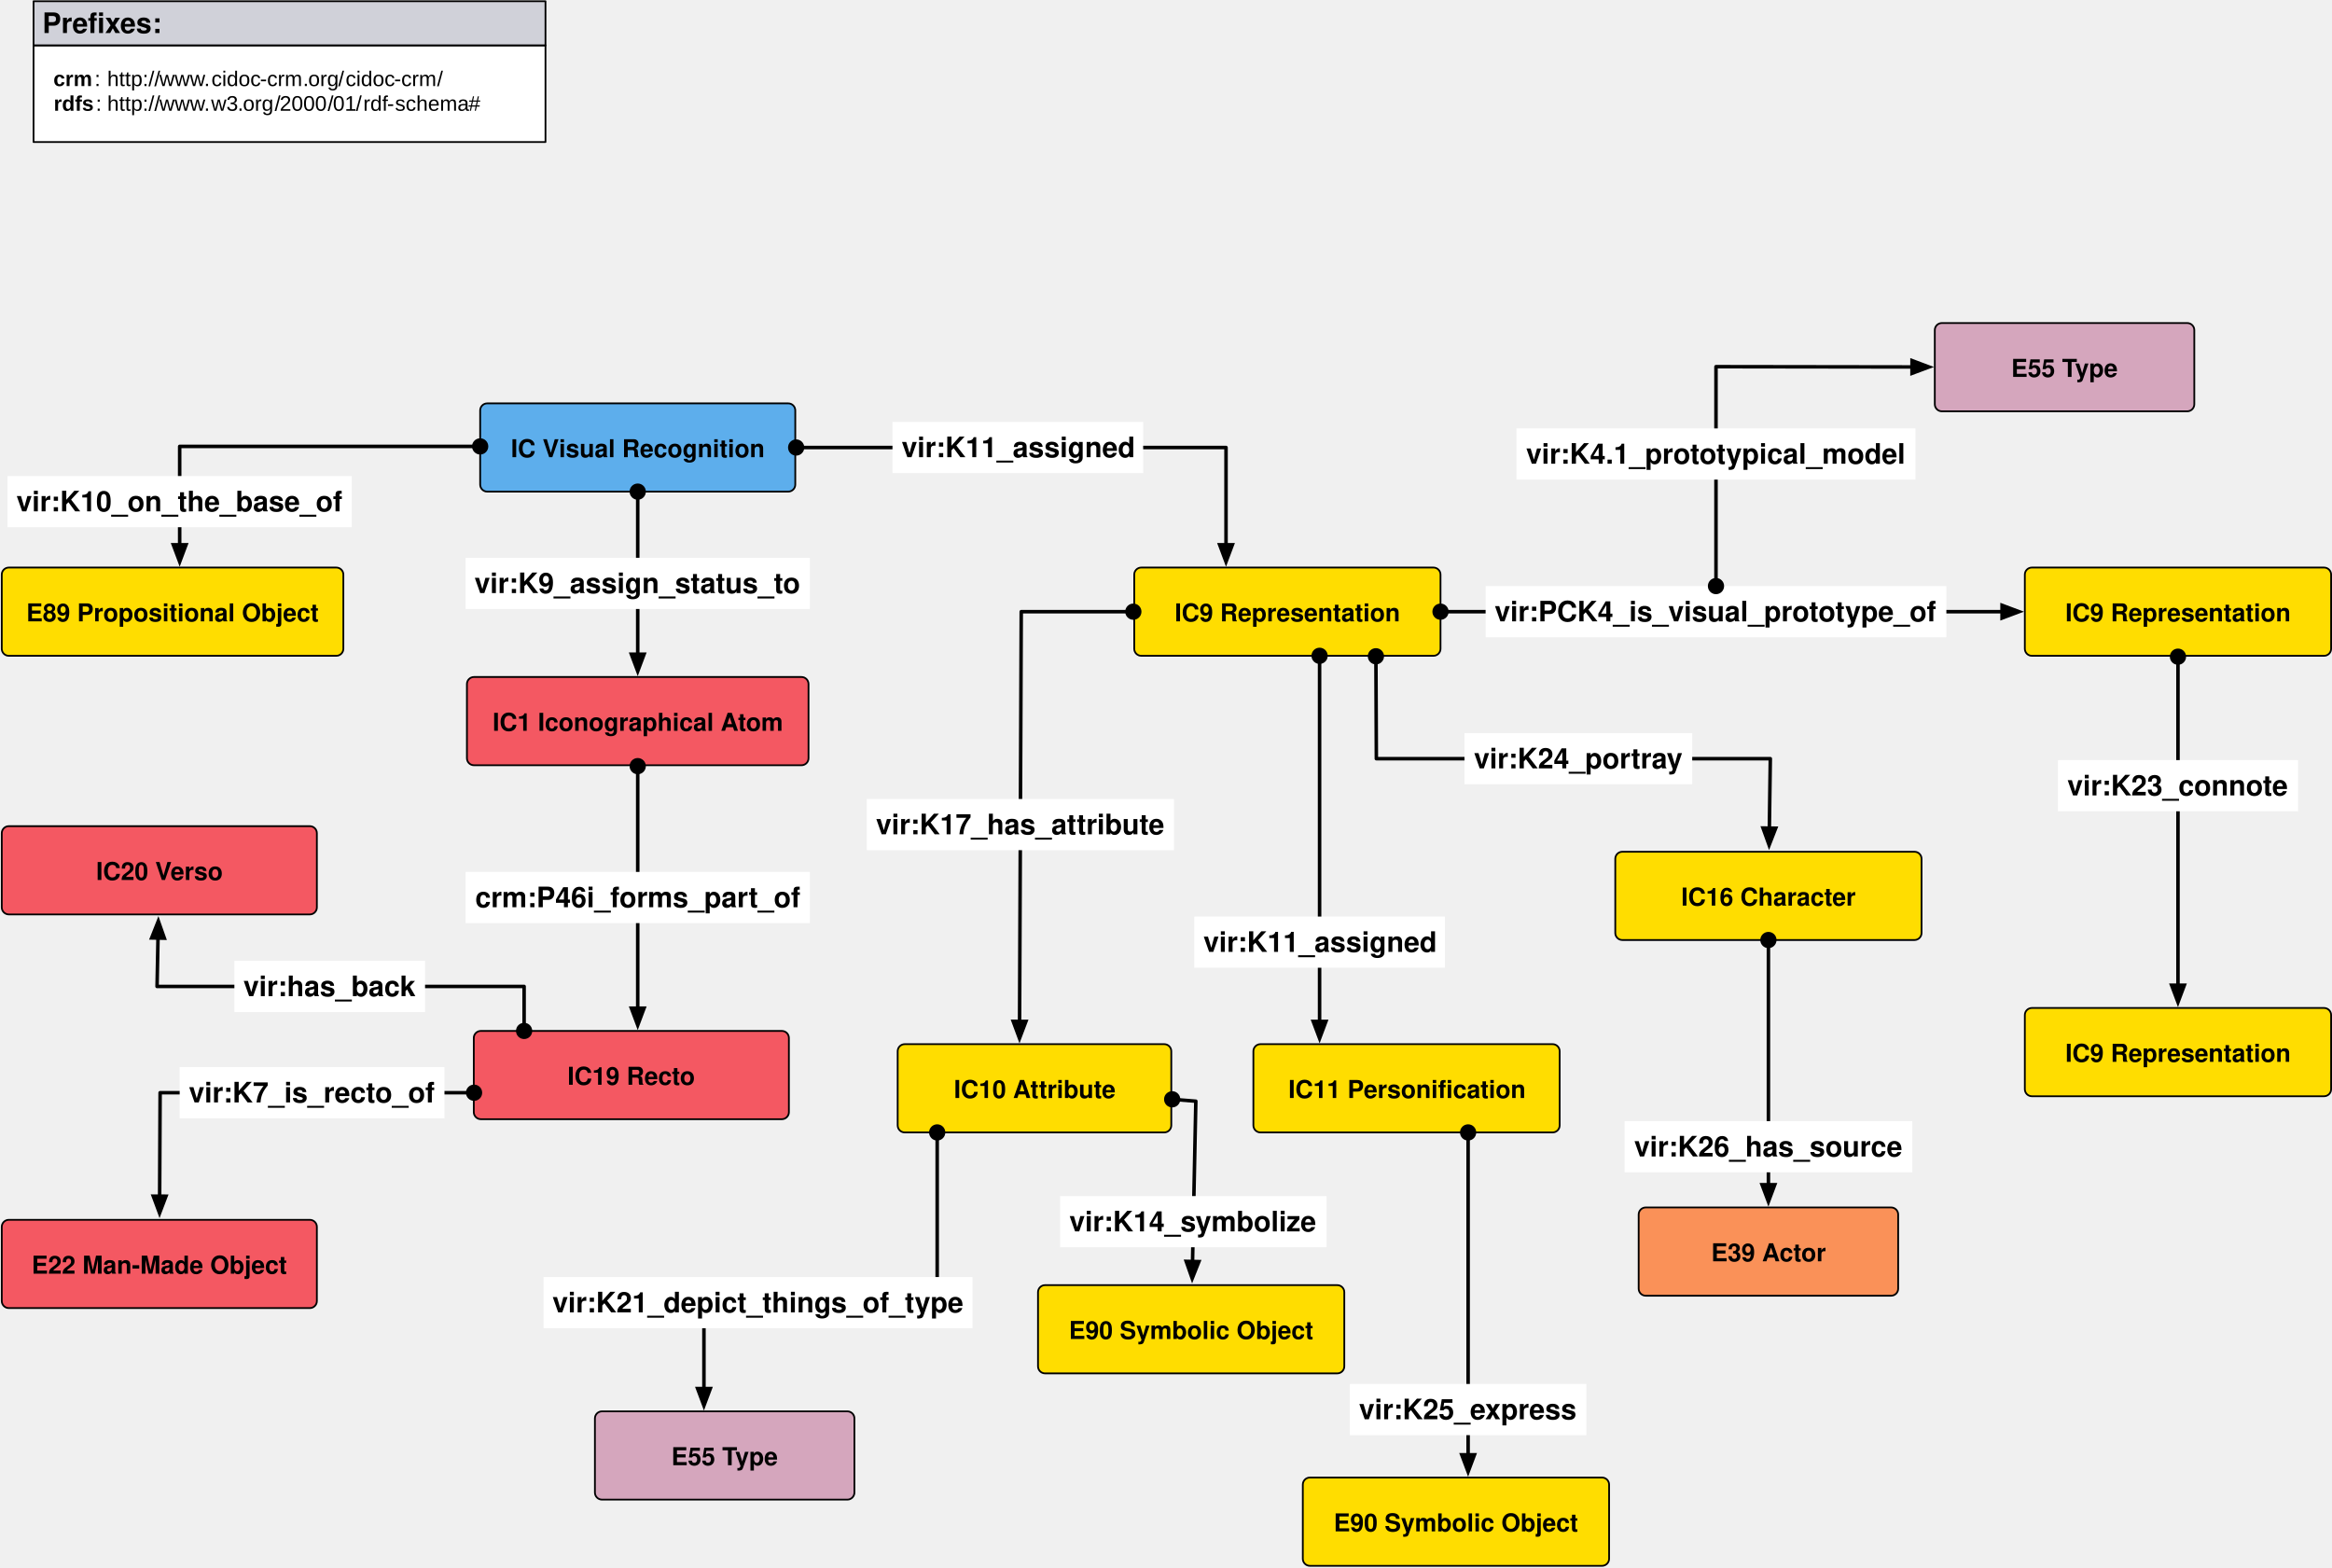
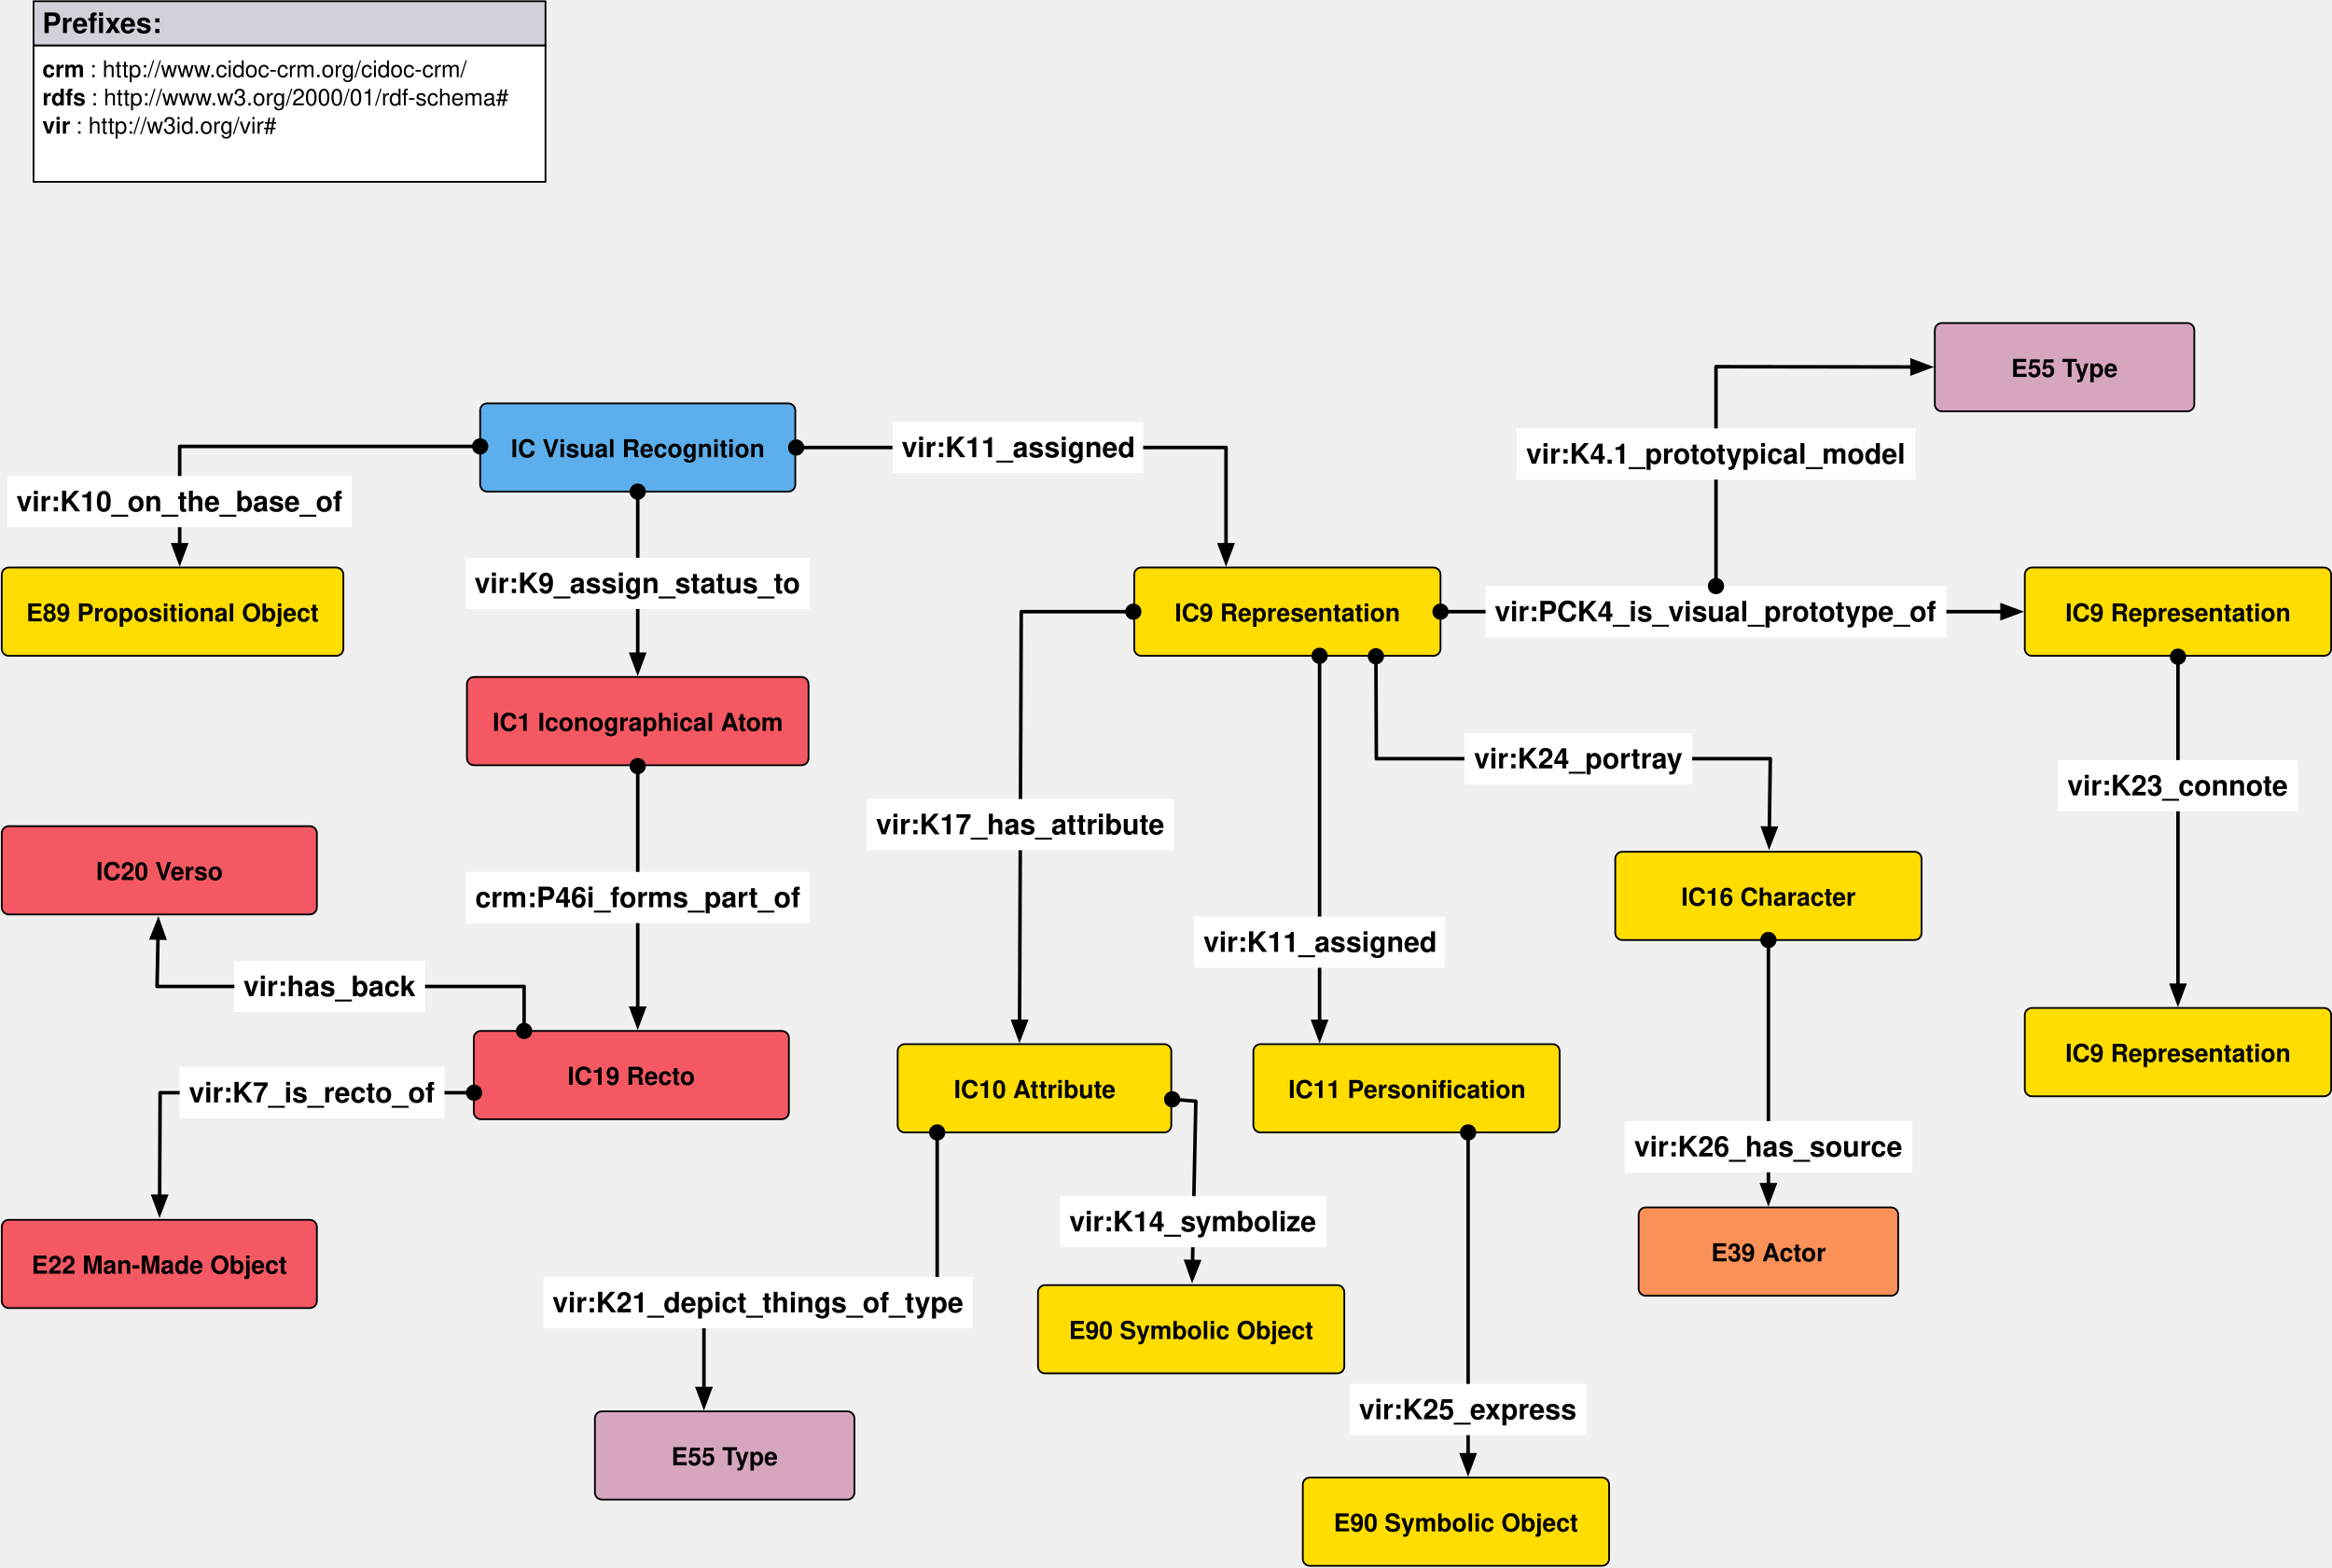
<svg xmlns="http://www.w3.org/2000/svg" version="1.1" viewBox="10 -117 1321 888" width="1321" height="888">
  <defs>
    <font-face font-family="Helvetica" font-size="14" units-per-em="1000" underline-position="-75.684" underline-thickness="49.316" slope="0" x-height="532.227" cap-height="719.727" ascent="770.019" descent="-229.98" font-weight="700">
      <font-face-src>
        <font-face-name name="Helvetica-Bold" />
      </font-face-src>
    </font-face>
    <marker orient="auto" overflow="visible" markerUnits="strokeWidth" id="FilledArrow_Marker" stroke-linejoin="miter" stroke-miterlimit="10" viewBox="-1 -3 7 6" markerWidth="7" markerHeight="6" color="black">
      <g>
        <path d="M 4.8 0 L 0 -1.8 L 0 1.8 Z" fill="currentColor" stroke="currentColor" stroke-width="1" />
      </g>
    </marker>
    <marker orient="auto" overflow="visible" markerUnits="strokeWidth" id="FilledCenterBall_Marker" stroke-linejoin="miter" stroke-miterlimit="10" viewBox="-5 -3 6 6" markerWidth="6" markerHeight="6" color="black">
      <g>
        <circle cx="-1.8" cy="0" r="1.8" fill="currentColor" stroke="currentColor" stroke-width="1" />
      </g>
    </marker>
    <font-face font-family="Helvetica" font-size="16" units-per-em="1000" underline-position="-75.684" underline-thickness="49.316" slope="0" x-height="532.227" cap-height="719.727" ascent="770.019" descent="-229.98" font-weight="700">
      <font-face-src>
        <font-face-name name="Helvetica-Bold" />
      </font-face-src>
    </font-face>
-     <font-face font-family="Arial" font-size="12" panose-1="2 11 7 4 2 2 2 2 2 4" units-per-em="1000" underline-position="-105.957" underline-thickness="104.98" slope="0" x-height="518.555" cap-height="715.82" ascent="905.273" descent="-211.914" font-weight="700">
+     <font-face font-family="Helvetica" font-size="13" units-per-em="1000" underline-position="-75.684" underline-thickness="49.316" slope="0" x-height="532.227" cap-height="719.727" ascent="770.019" descent="-229.98" font-weight="700">
      <font-face-src>
-         <font-face-name name="Arial-BoldMT" />
+         <font-face-name name="Helvetica-Bold" />
      </font-face-src>
    </font-face>
-     <font-face font-family="Arial" font-size="12" panose-1="2 11 6 4 2 2 2 2 2 4" units-per-em="1000" underline-position="-105.957" underline-thickness="73.242" slope="0" x-height="518.555" cap-height="716.309" ascent="905.273" descent="-211.914" font-weight="400">
+     <font-face font-family="Helvetica" font-size="13" units-per-em="1000" underline-position="-75.684" underline-thickness="49.316" slope="0" x-height="522.949" cap-height="717.285" ascent="770.019" descent="-229.98" font-weight="400">
      <font-face-src>
-         <font-face-name name="ArialMT" />
+         <font-face-name name="Helvetica" />
      </font-face-src>
    </font-face>
  </defs>
  <g id="Canvas_1" stroke-opacity="1" fill-opacity="1" stroke="none" stroke-dasharray="none" fill="none">
    <g id="Canvas_1: Layer 1">
      <g id="Group_21">
        <g id="Group_22">
          <g id="Group_23">
            <g id="Group_24">
              <g id="Graphic_28">
                <path d="M 278.5 266.5 L 464 266.5 C 466.209 266.5 468 268.291 468 270.5 L 468 312.5 C 468 314.709 466.209 316.5 464 316.5 L 278.5 316.5 C 276.291 316.5 274.5 314.709 274.5 312.5 L 274.5 270.5 C 274.5 268.291 276.291 266.5 278.5 266.5 Z" fill="#f45862" />
              </g>
              <g id="Group_25">
                <g id="Graphic_27" />
                <g id="Graphic_26">
                  <path d="M 278.5 266.5 L 464 266.5 C 466.209 266.5 468 268.291 468 270.5 L 468 312.5 C 468 314.709 466.209 316.5 464 316.5 L 278.5 316.5 C 276.291 316.5 274.5 314.709 274.5 312.5 L 274.5 270.5 C 274.5 268.291 276.291 266.5 278.5 266.5 Z" stroke="black" stroke-linecap="butt" stroke-linejoin="round" stroke-width="1" />
                  <text transform="translate(279.5 283)" fill="black">
                    <tspan font-family="Helvetica" font-size="14" font-weight="700" fill="black" x="9.551" y="14">IC1 Iconographical Atom</tspan>
                  </text>
                </g>
              </g>
            </g>
          </g>
        </g>
      </g>
      <g id="Group_46">
        <g id="Group_47">
          <g id="Group_48">
            <g id="Group_49">
              <g id="Graphic_53">
                <path d="M 286 111.5 L 456.5 111.5 C 458.709 111.5 460.5 113.291 460.5 115.5 L 460.5 157.5 C 460.5 159.709 458.709 161.5 456.5 161.5 L 286 161.5 C 283.791 161.5 282 159.709 282 157.5 L 282 115.5 C 282 113.291 283.791 111.5 286 111.5 Z" fill="#5daeec" />
              </g>
              <g id="Group_50">
                <g id="Graphic_52" />
                <g id="Graphic_51">
                  <path d="M 286 111.5 L 456.5 111.5 C 458.709 111.5 460.5 113.291 460.5 115.5 L 460.5 157.5 C 460.5 159.709 458.709 161.5 456.5 161.5 L 286 161.5 C 283.791 161.5 282 159.709 282 157.5 L 282 115.5 C 282 113.291 283.791 111.5 286 111.5 Z" stroke="black" stroke-linecap="butt" stroke-linejoin="round" stroke-width="1" />
                  <text transform="translate(287 128)" fill="black">
                    <tspan font-family="Helvetica" font-size="14" font-weight="700" fill="black" x="12.421" y="14">IC Visual Recognition</tspan>
                  </text>
                </g>
              </g>
            </g>
          </g>
        </g>
      </g>
      <g id="Group_54">
        <g id="Group_55">
          <g id="Group_56">
            <g id="Group_57">
              <g id="Graphic_61">
                <path d="M 522.5 474.5 L 669.5 474.5 C 671.709 474.5 673.5 476.291 673.5 478.5 L 673.5 520.5 C 673.5 522.709 671.709 524.5 669.5 524.5 L 522.5 524.5 C 520.291 524.5 518.5 522.709 518.5 520.5 L 518.5 478.5 C 518.5 476.291 520.291 474.5 522.5 474.5 Z" fill="#fd0" />
              </g>
              <g id="Group_58">
                <g id="Graphic_60" />
                <g id="Graphic_59">
                  <path d="M 522.5 474.5 L 669.5 474.5 C 671.709 474.5 673.5 476.291 673.5 478.5 L 673.5 520.5 C 673.5 522.709 671.709 524.5 669.5 524.5 L 522.5 524.5 C 520.291 524.5 518.5 522.709 518.5 520.5 L 518.5 478.5 C 518.5 476.291 520.291 474.5 522.5 474.5 Z" stroke="black" stroke-linecap="butt" stroke-linejoin="round" stroke-width="1" />
                  <text transform="translate(523.5 491)" fill="black">
                    <tspan font-family="Helvetica" font-size="14" font-weight="700" fill="black" x="26.863" y="14">IC10 Attribute</tspan>
                  </text>
                </g>
              </g>
            </g>
          </g>
        </g>
      </g>
      <g id="Group_62">
        <g id="Group_63">
          <g id="Group_64">
            <g id="Group_65">
              <g id="Graphic_69">
                <path d="M 656.5 204.5 L 822 204.5 C 824.209 204.5 826 206.291 826 208.5 L 826 250.5 C 826 252.709 824.209 254.5 822 254.5 L 656.5 254.5 C 654.291 254.5 652.5 252.709 652.5 250.5 L 652.5 208.5 C 652.5 206.291 654.291 204.5 656.5 204.5 Z" fill="#fd0" />
              </g>
              <g id="Group_66">
                <g id="Graphic_68" />
                <g id="Graphic_67">
                  <path d="M 656.5 204.5 L 822 204.5 C 824.209 204.5 826 206.291 826 208.5 L 826 250.5 C 826 252.709 824.209 254.5 822 254.5 L 656.5 254.5 C 654.291 254.5 652.5 252.709 652.5 250.5 L 652.5 208.5 C 652.5 206.291 654.291 204.5 656.5 204.5 Z" stroke="black" stroke-linecap="butt" stroke-linejoin="round" stroke-width="1" />
                  <text transform="translate(657.5 221)" fill="black">
                    <tspan font-family="Helvetica" font-size="14" font-weight="700" fill="black" x="17.957" y="14">IC9 Representation</tspan>
                  </text>
                </g>
              </g>
            </g>
          </g>
        </g>
      </g>
      <g id="Group_70">
        <g id="Group_71">
          <g id="Group_72">
            <g id="Group_73">
              <g id="Graphic_77">
                <path d="M 724 474.5 L 889.5 474.5 C 891.709 474.5 893.5 476.291 893.5 478.5 L 893.5 520.5 C 893.5 522.709 891.709 524.5 889.5 524.5 L 724 524.5 C 721.791 524.5 720 522.709 720 520.5 L 720 478.5 C 720 476.291 721.791 474.5 724 474.5 Z" fill="#fd0" />
              </g>
              <g id="Group_74">
                <g id="Graphic_76" />
                <g id="Graphic_75">
                  <path d="M 724 474.5 L 889.5 474.5 C 891.709 474.5 893.5 476.291 893.5 478.5 L 893.5 520.5 C 893.5 522.709 891.709 524.5 889.5 524.5 L 724 524.5 C 721.791 524.5 720 522.709 720 520.5 L 720 478.5 C 720 476.291 721.791 474.5 724 474.5 Z" stroke="black" stroke-linecap="butt" stroke-linejoin="round" stroke-width="1" />
                  <text transform="translate(725 491)" fill="black">
                    <tspan font-family="Helvetica" font-size="14" font-weight="700" fill="black" x="14.836" y="14">IC11 Personification</tspan>
                  </text>
                </g>
              </g>
            </g>
          </g>
        </g>
      </g>
      <g id="Group_78">
        <g id="Group_79">
          <g id="Group_80">
            <g id="Group_81">
              <g id="Graphic_85">
                <path d="M 1161 204.5 L 1326.5 204.5 C 1328.709 204.5 1330.5 206.291 1330.5 208.5 L 1330.5 250.5 C 1330.5 252.709 1328.709 254.5 1326.5 254.5 L 1161 254.5 C 1158.791 254.5 1157 252.709 1157 250.5 L 1157 208.5 C 1157 206.291 1158.791 204.5 1161 204.5 Z" fill="#fd0" />
              </g>
              <g id="Group_82">
                <g id="Graphic_84" />
                <g id="Graphic_83">
                  <path d="M 1161 204.5 L 1326.5 204.5 C 1328.709 204.5 1330.5 206.291 1330.5 208.5 L 1330.5 250.5 C 1330.5 252.709 1328.709 254.5 1326.5 254.5 L 1161 254.5 C 1158.791 254.5 1157 252.709 1157 250.5 L 1157 208.5 C 1157 206.291 1158.791 204.5 1161 204.5 Z" stroke="black" stroke-linecap="butt" stroke-linejoin="round" stroke-width="1" />
                  <text transform="translate(1162 221)" fill="black">
                    <tspan font-family="Helvetica" font-size="14" font-weight="700" fill="black" x="17.957" y="14">IC9 Representation</tspan>
                  </text>
                </g>
              </g>
            </g>
          </g>
        </g>
      </g>
      <g id="Group_86">
        <g id="Group_87">
          <g id="Group_88">
            <g id="Group_89">
              <g id="Graphic_93">
                <path d="M 929 365.5 L 1094.5 365.5 C 1096.709 365.5 1098.5 367.291 1098.5 369.5 L 1098.5 411.5 C 1098.5 413.709 1096.709 415.5 1094.5 415.5 L 929 415.5 C 926.791 415.5 925 413.709 925 411.5 L 925 369.5 C 925 367.291 926.791 365.5 929 365.5 Z" fill="#fd0" />
              </g>
              <g id="Group_90">
                <g id="Graphic_92" />
                <g id="Graphic_91">
                  <path d="M 929 365.5 L 1094.5 365.5 C 1096.709 365.5 1098.5 367.291 1098.5 369.5 L 1098.5 411.5 C 1098.5 413.709 1096.709 415.5 1094.5 415.5 L 929 415.5 C 926.791 415.5 925 413.709 925 411.5 L 925 369.5 C 925 367.291 926.791 365.5 929 365.5 Z" stroke="black" stroke-linecap="butt" stroke-linejoin="round" stroke-width="1" />
                  <text transform="translate(930 382)" fill="black">
                    <tspan font-family="Helvetica" font-size="14" font-weight="700" fill="black" x="32.336" y="14">IC16 Character</tspan>
                  </text>
                </g>
              </g>
            </g>
          </g>
        </g>
      </g>
      <g id="Group_94">
        <g id="Group_95">
          <g id="Group_96">
            <g id="Group_97">
              <g id="Graphic_101">
                <path d="M 282.385 467 L 452.885 467 C 455.094 467 456.885 468.791 456.885 471 L 456.885 513 C 456.885 515.209 455.094 517 452.885 517 L 282.385 517 C 280.176 517 278.385 515.209 278.385 513 L 278.385 471 C 278.385 468.791 280.176 467 282.385 467 Z" fill="#f45862" />
              </g>
              <g id="Group_98">
                <g id="Graphic_100" />
                <g id="Graphic_99">
                  <path d="M 282.385 467 L 452.885 467 C 455.094 467 456.885 468.791 456.885 471 L 456.885 513 C 456.885 515.209 455.094 517 452.885 517 L 282.385 517 C 280.176 517 278.385 515.209 278.385 513 L 278.385 471 C 278.385 468.791 280.176 467 282.385 467 Z" stroke="black" stroke-linecap="butt" stroke-linejoin="round" stroke-width="1" />
                  <text transform="translate(283.385 483.5)" fill="black">
                    <tspan font-family="Helvetica" font-size="14" font-weight="700" fill="black" x="48.071" y="14">IC19 Recto</tspan>
                  </text>
                </g>
              </g>
            </g>
          </g>
        </g>
      </g>
      <g id="Group_102">
        <g id="Group_103">
          <g id="Group_104">
            <g id="Group_105">
              <g id="Graphic_109">
                <path d="M 15 351 L 185.5 351 C 187.709 351 189.5 352.791 189.5 355 L 189.5 397 C 189.5 399.209 187.709 401 185.5 401 L 15 401 C 12.791 401 11 399.209 11 397 L 11 355 C 11 352.791 12.791 351 15 351 Z" fill="#f45862" />
              </g>
              <g id="Group_106">
                <g id="Graphic_108" />
                <g id="Graphic_107">
                  <path d="M 15 351 L 185.5 351 C 187.709 351 189.5 352.791 189.5 355 L 189.5 397 C 189.5 399.209 187.709 401 185.5 401 L 15 401 C 12.791 401 11 399.209 11 397 L 11 355 C 11 352.791 12.791 351 15 351 Z" stroke="black" stroke-linecap="butt" stroke-linejoin="round" stroke-width="1" />
                  <text transform="translate(16 367.5)" fill="black">
                    <tspan font-family="Helvetica" font-size="14" font-weight="700" fill="black" x="48.447" y="14">IC20 Verso</tspan>
                  </text>
                </g>
              </g>
            </g>
          </g>
        </g>
      </g>
      <g id="Line_110">
        <line x1="371.25" y1="165.1" x2="371.25" y2="253.6" marker-end="url(#FilledArrow_Marker)" marker-start="url(#FilledCenterBall_Marker)" stroke="black" stroke-linecap="round" stroke-linejoin="round" stroke-width="2" />
      </g>
      <g id="Line_111">
        <path d="M 464.6 136.5 L 704.5 136.5 L 704.5 191.6" marker-end="url(#FilledArrow_Marker)" marker-start="url(#FilledCenterBall_Marker)" stroke="black" stroke-linecap="round" stroke-linejoin="round" stroke-width="2" />
      </g>
      <g id="Line_112">
        <path d="M 789.422 258.37 L 789.656 312.77 L 1012.822 312.77 L 1012.28 352.101" marker-end="url(#FilledArrow_Marker)" marker-start="url(#FilledCenterBall_Marker)" stroke="black" stroke-linecap="round" stroke-linejoin="round" stroke-width="2" />
      </g>
      <g id="Line_113">
        <line x1="757.5" y1="258.1" x2="757.5" y2="461.6" marker-end="url(#FilledArrow_Marker)" marker-start="url(#FilledCenterBall_Marker)" stroke="black" stroke-linecap="round" stroke-linejoin="round" stroke-width="2" />
      </g>
      <g id="Line_114">
        <line x1="829.6" y1="229.5" x2="1144.1" y2="229.5" marker-end="url(#FilledArrow_Marker)" marker-start="url(#FilledCenterBall_Marker)" stroke="black" stroke-linecap="round" stroke-linejoin="round" stroke-width="2" />
      </g>
      <g id="Line_115">
        <path d="M 648.4 229.5 L 588.5 229.5 L 587.553 461.6" marker-end="url(#FilledArrow_Marker)" marker-start="url(#FilledCenterBall_Marker)" stroke="black" stroke-linecap="round" stroke-linejoin="round" stroke-width="2" />
      </g>
      <g id="Group_124">
        <g id="Group_125">
          <g id="Group_126">
            <g id="Group_127">
              <g id="Graphic_131">
                <path d="M 1110 66 L 1249 66 C 1251.209 66 1253 67.791 1253 70 L 1253 112 C 1253 114.209 1251.209 116 1249 116 L 1110 116 C 1107.791 116 1106 114.209 1106 112 L 1106 70 C 1106 67.791 1107.791 66 1110 66 Z" fill="#d5a6bd" />
              </g>
              <g id="Group_128">
                <g id="Graphic_130" />
                <g id="Graphic_129">
                  <path d="M 1110 66 L 1249 66 C 1251.209 66 1253 67.791 1253 70 L 1253 112 C 1253 114.209 1251.209 116 1249 116 L 1110 116 C 1107.791 116 1106 114.209 1106 112 L 1106 70 C 1106 67.791 1107.791 66 1110 66 Z" stroke="black" stroke-linecap="butt" stroke-linejoin="round" stroke-width="1" />
                  <text transform="translate(1111 82.5)" fill="black">
                    <tspan font-family="Helvetica" font-size="14" font-weight="700" fill="black" x="38.278" y="14">E55 Type</tspan>
                  </text>
                </g>
              </g>
            </g>
          </g>
        </g>
      </g>
      <g id="Graphic_132">
        <rect x="273.75" y="198.974" width="195" height="29" fill="white" />
        <text transform="translate(278.75 203.9742)" fill="black">
          <tspan font-family="Helvetica" font-size="16" font-weight="700" fill="black" x=".02" y="15">vir:K9_assign_status_to</tspan>
        </text>
      </g>
      <g id="Graphic_135">
        <rect x="515.558" y="122" width="142" height="29" fill="white" />
        <text transform="translate(520.5575 127)" fill="black">
          <tspan font-family="Helvetica" font-size="16" font-weight="700" fill="black" x=".184" y="15">vir:K11_assigned</tspan>
        </text>
      </g>
      <g id="Graphic_136">
        <rect x="501.008" y="335.608" width="174" height="29" fill="white" />
        <text transform="translate(506.0077 340.6085)" fill="black">
          <tspan font-family="Helvetica" font-size="16" font-weight="700" fill="black" x=".191" y="15">vir:K17_has_attribute</tspan>
        </text>
      </g>
      <g id="Graphic_137">
        <rect x="839.581" y="298.27" width="129" height="29" fill="white" />
        <text transform="translate(844.5813 303.2695)" fill="black">
          <tspan font-family="Helvetica" font-size="16" font-weight="700" fill="black" x=".363" y="15">vir:K24_portray</tspan>
        </text>
      </g>
      <g id="Graphic_138">
        <rect x="686.5" y="402.209" width="142" height="29" fill="white" />
        <text transform="translate(691.5 407.2095)" fill="black">
          <tspan font-family="Helvetica" font-size="16" font-weight="700" fill="black" x=".184" y="15">vir:K11_assigned</tspan>
        </text>
      </g>
      <g id="Graphic_139">
        <rect x="851.55" y="215" width="261" height="29" fill="white" />
        <text transform="translate(856.5497 220)" fill="black">
          <tspan font-family="Helvetica" font-size="16" font-weight="700" fill="black" x=".125" y="15">vir:PCK4_is_visual_prototype_of</tspan>
        </text>
      </g>
      <g id="Line_140">
        <path d="M 982.05 211.4 L 982.05 90.715 L 1093.1 90.875" marker-end="url(#FilledArrow_Marker)" marker-start="url(#FilledCenterBall_Marker)" stroke="black" stroke-linecap="round" stroke-linejoin="round" stroke-width="2" />
      </g>
      <g id="Graphic_141">
        <rect x="869.05" y="125.688" width="226" height="29" fill="white" />
        <text transform="translate(874.0497 130.6879)" fill="black">
          <tspan font-family="Helvetica" font-size="16" font-weight="700" fill="black" x=".414" y="15">vir:K4.1_prototypical_model</tspan>
        </text>
      </g>
      <g id="Group_142">
        <g id="Group_143">
          <g id="Group_144">
            <g id="Group_145">
              <g id="Graphic_149">
                <path d="M 752 720 L 917.5 720 C 919.709 720 921.5 721.791 921.5 724 L 921.5 766 C 921.5 768.209 919.709 770 917.5 770 L 752 770 C 749.791 770 748 768.209 748 766 L 748 724 C 748 721.791 749.791 720 752 720 Z" fill="#fd0" />
              </g>
              <g id="Group_146">
                <g id="Graphic_148" />
                <g id="Graphic_147">
                  <path d="M 752 720 L 917.5 720 C 919.709 720 921.5 721.791 921.5 724 L 921.5 766 C 921.5 768.209 919.709 770 917.5 770 L 752 770 C 749.791 770 748 768.209 748 766 L 748 724 C 748 721.791 749.791 720 752 720 Z" stroke="black" stroke-linecap="butt" stroke-linejoin="round" stroke-width="1" />
                  <text transform="translate(753 736.5)" fill="black">
                    <tspan font-family="Helvetica" font-size="14" font-weight="700" fill="black" x="12.502" y="14">E90 Symbolic Object</tspan>
                  </text>
                </g>
              </g>
            </g>
          </g>
        </g>
      </g>
      <g id="Line_150">
        <line x1="841.636" y1="528.1" x2="841.636" y2="707.1" marker-end="url(#FilledArrow_Marker)" marker-start="url(#FilledCenterBall_Marker)" stroke="black" stroke-linecap="round" stroke-linejoin="round" stroke-width="2" />
      </g>
      <g id="Graphic_151">
        <rect x="774.636" y="666.979" width="134" height="29" fill="white" />
        <text transform="translate(779.6356 671.9793)" fill="black">
          <tspan font-family="Helvetica" font-size="16" font-weight="700" fill="black" x=".18" y="15">vir:K25_express</tspan>
        </text>
      </g>
      <g id="Group_152">
        <g id="Group_153">
          <g id="Group_154">
            <g id="Group_155">
              <g id="Graphic_159">
                <path d="M 1161 454 L 1326.5 454 C 1328.709 454 1330.5 455.791 1330.5 458 L 1330.5 500 C 1330.5 502.209 1328.709 504 1326.5 504 L 1161 504 C 1158.791 504 1157 502.209 1157 500 L 1157 458 C 1157 455.791 1158.791 454 1161 454 Z" fill="#fd0" />
              </g>
              <g id="Group_156">
                <g id="Graphic_158" />
                <g id="Graphic_157">
                  <path d="M 1161 454 L 1326.5 454 C 1328.709 454 1330.5 455.791 1330.5 458 L 1330.5 500 C 1330.5 502.209 1328.709 504 1326.5 504 L 1161 504 C 1158.791 504 1157 502.209 1157 500 L 1157 458 C 1157 455.791 1158.791 454 1161 454 Z" stroke="black" stroke-linecap="butt" stroke-linejoin="round" stroke-width="1" />
                  <text transform="translate(1162 470.5)" fill="black">
                    <tspan font-family="Helvetica" font-size="14" font-weight="700" fill="black" x="17.957" y="14">IC9 Representation</tspan>
                  </text>
                </g>
              </g>
            </g>
          </g>
        </g>
      </g>
      <g id="Line_160">
        <line x1="1243.75" y1="258.6" x2="1243.75" y2="441.1" marker-end="url(#FilledArrow_Marker)" marker-start="url(#FilledCenterBall_Marker)" stroke="black" stroke-linecap="round" stroke-linejoin="round" stroke-width="2" />
      </g>
      <g id="Graphic_161">
        <rect x="1175.75" y="313.583" width="136" height="29" fill="white" />
        <text transform="translate(1180.75 318.5827)" fill="black">
          <tspan font-family="Helvetica" font-size="16" font-weight="700" fill="black" x=".316" y="15">vir:K23_connote</tspan>
        </text>
      </g>
      <g id="Group_162">
        <g id="Group_163">
          <g id="Group_164">
            <g id="Group_165">
              <g id="Graphic_169">
                <path d="M 351 682.5 L 490 682.5 C 492.209 682.5 494 684.291 494 686.5 L 494 728.5 C 494 730.709 492.209 732.5 490 732.5 L 351 732.5 C 348.791 732.5 347 730.709 347 728.5 L 347 686.5 C 347 684.291 348.791 682.5 351 682.5 Z" fill="#d5a6bd" />
              </g>
              <g id="Group_166">
                <g id="Graphic_168" />
                <g id="Graphic_167">
                  <path d="M 351 682.5 L 490 682.5 C 492.209 682.5 494 684.291 494 686.5 L 494 728.5 C 494 730.709 492.209 732.5 490 732.5 L 351 732.5 C 348.791 732.5 347 730.709 347 728.5 L 347 686.5 C 347 684.291 348.791 682.5 351 682.5 Z" stroke="black" stroke-linecap="butt" stroke-linejoin="round" stroke-width="1" />
                  <text transform="translate(352 699)" fill="black">
                    <tspan font-family="Helvetica" font-size="14" font-weight="700" fill="black" x="38.278" y="14">E55 Type</tspan>
                  </text>
                </g>
              </g>
            </g>
          </g>
        </g>
      </g>
      <g id="Line_170">
        <path d="M 540.886 528.1 L 540.886 621.907 L 408.757 620.616 L 408.757 669.6" marker-end="url(#FilledArrow_Marker)" marker-start="url(#FilledCenterBall_Marker)" stroke="black" stroke-linecap="round" stroke-linejoin="round" stroke-width="2" />
      </g>
      <g id="Graphic_171">
        <rect x="317.903" y="606.415" width="243" height="29" fill="white" />
        <text transform="translate(322.9026 611.4152)" fill="black">
          <tspan font-family="Helvetica" font-size="16" font-weight="700" fill="black" x=".023" y="15">vir:K21_depict_things_of_type</tspan>
        </text>
      </g>
      <g id="Group_172">
        <g id="Group_173">
          <g id="Group_174">
            <g id="Group_175">
              <g id="Graphic_179">
                <path d="M 602 611 L 767.5 611 C 769.709 611 771.5 612.791 771.5 615 L 771.5 657 C 771.5 659.209 769.709 661 767.5 661 L 602 661 C 599.791 661 598 659.209 598 657 L 598 615 C 598 612.791 599.791 611 602 611 Z" fill="#fd0" />
              </g>
              <g id="Group_176">
                <g id="Graphic_178" />
                <g id="Graphic_177">
                  <path d="M 602 611 L 767.5 611 C 769.709 611 771.5 612.791 771.5 615 L 771.5 657 C 771.5 659.209 769.709 661 767.5 661 L 602 661 C 599.791 661 598 659.209 598 657 L 598 615 C 598 612.791 599.791 611 602 611 Z" stroke="black" stroke-linecap="butt" stroke-linejoin="round" stroke-width="1" />
                  <text transform="translate(603 627.5)" fill="black">
                    <tspan font-family="Helvetica" font-size="14" font-weight="700" fill="black" x="12.502" y="14">E90 Symbolic Object</tspan>
                  </text>
                </g>
              </g>
            </g>
          </g>
        </g>
      </g>
      <g id="Line_180">
        <path d="M 677.587 506.021 L 687.398 506.805 L 685.537 597.603" marker-end="url(#FilledArrow_Marker)" marker-start="url(#FilledCenterBall_Marker)" stroke="black" stroke-linecap="round" stroke-linejoin="round" stroke-width="2" />
      </g>
      <g id="Graphic_181">
        <rect x="610.499" y="560.548" width="151" height="29" fill="white" />
        <text transform="translate(615.4994 565.5478)" fill="black">
          <tspan font-family="Helvetica" font-size="16" font-weight="700" fill="black" x=".246" y="15">vir:K14_symbolize</tspan>
        </text>
      </g>
      <g id="Group_182">
        <g id="Group_183">
          <g id="Group_184">
            <g id="Group_185">
              <g id="Graphic_189">
                <path d="M 15 204.5 L 200.5 204.5 C 202.709 204.5 204.5 206.291 204.5 208.5 L 204.5 250.5 C 204.5 252.709 202.709 254.5 200.5 254.5 L 15 254.5 C 12.791 254.5 11 252.709 11 250.5 L 11 208.5 C 11 206.291 12.791 204.5 15 204.5 Z" fill="#fd0" />
              </g>
              <g id="Group_186">
                <g id="Graphic_188" />
                <g id="Graphic_187">
                  <path d="M 15 204.5 L 200.5 204.5 C 202.709 204.5 204.5 206.291 204.5 208.5 L 204.5 250.5 C 204.5 252.709 202.709 254.5 200.5 254.5 L 15 254.5 C 12.791 254.5 11 252.709 11 250.5 L 11 208.5 C 11 206.291 12.791 204.5 15 204.5 Z" stroke="black" stroke-linecap="butt" stroke-linejoin="round" stroke-width="1" />
                  <text transform="translate(16 221)" fill="black">
                    <tspan font-family="Helvetica" font-size="14" font-weight="700" fill="black" x="8.898" y="14">E89 Propositional Object</tspan>
                  </text>
                </g>
              </g>
            </g>
          </g>
        </g>
      </g>
      <g id="Line_190">
        <path d="M 278.4 135.876 L 111.781 135.876 L 111.781 191.6" marker-end="url(#FilledArrow_Marker)" marker-start="url(#FilledCenterBall_Marker)" stroke="black" stroke-linecap="round" stroke-linejoin="round" stroke-width="2" />
      </g>
      <g id="Graphic_191">
        <rect x="14.281" y="152.652" width="195" height="29" fill="white" />
        <text transform="translate(19.28126 157.6524)" fill="black">
          <tspan font-family="Helvetica" font-size="16" font-weight="700" fill="black" x=".02" y="15">vir:K10_on_the_base_of</tspan>
        </text>
      </g>
      <g id="Group_192">
        <g id="Group_193">
          <g id="Group_194">
            <g id="Group_195">
              <g id="Graphic_199">
                <path d="M 942.25 567 L 1081.25 567 C 1083.459 567 1085.25 568.791 1085.25 571 L 1085.25 613 C 1085.25 615.209 1083.459 617 1081.25 617 L 942.25 617 C 940.041 617 938.25 615.209 938.25 613 L 938.25 571 C 938.25 568.791 940.041 567 942.25 567 Z" fill="#fa9158" />
              </g>
              <g id="Group_196">
                <g id="Graphic_198" />
                <g id="Graphic_197">
                  <path d="M 942.25 567 L 1081.25 567 C 1083.459 567 1085.25 568.791 1085.25 571 L 1085.25 613 C 1085.25 615.209 1083.459 617 1081.25 617 L 942.25 617 C 940.041 617 938.25 615.209 938.25 613 L 938.25 571 C 938.25 568.791 940.041 567 942.25 567 Z" stroke="black" stroke-linecap="butt" stroke-linejoin="round" stroke-width="1" />
                  <text transform="translate(943.25 583.5)" fill="black">
                    <tspan font-family="Helvetica" font-size="14" font-weight="700" fill="black" x="36.077" y="14">E39 Actor</tspan>
                  </text>
                </g>
              </g>
            </g>
          </g>
        </g>
      </g>
      <g id="Line_200">
        <line x1="1011.75" y1="419.1" x2="1011.75" y2="554.1" marker-end="url(#FilledArrow_Marker)" marker-start="url(#FilledCenterBall_Marker)" stroke="black" stroke-linecap="round" stroke-linejoin="round" stroke-width="2" />
      </g>
      <g id="Graphic_201">
        <rect x="930.25" y="518.099" width="163" height="29" fill="white" />
        <text transform="translate(935.25 523.0986)" fill="black">
          <tspan font-family="Helvetica" font-size="16" font-weight="700" fill="black" x=".457" y="15">vir:K26_has_source</tspan>
        </text>
      </g>
      <g id="Line_202">
        <line x1="371.25" y1="320.6" x2="371.25" y2="454.1" marker-end="url(#FilledArrow_Marker)" marker-start="url(#FilledCenterBall_Marker)" stroke="black" stroke-linecap="round" stroke-linejoin="round" stroke-width="2" />
      </g>
      <g id="Graphic_203">
        <rect x="273.75" y="376.925" width="195" height="29" fill="white" />
        <text transform="translate(278.75 381.9247)" fill="black">
          <tspan font-family="Helvetica" font-size="16" font-weight="700" fill="black" x=".465" y="15">crm:P46i_forms_part_of</tspan>
        </text>
      </g>
      <g id="Line_204">
        <path d="M 306.893 463.4 L 306.893 441.799 L 98.971 441.799 L 99.504 414.397" marker-end="url(#FilledArrow_Marker)" marker-start="url(#FilledCenterBall_Marker)" stroke="black" stroke-linecap="round" stroke-linejoin="round" stroke-width="2" />
      </g>
      <g id="Graphic_205">
        <rect x="142.777" y="427.299" width="108" height="29" fill="white" />
        <text transform="translate(147.7769 432.2985)" fill="black">
          <tspan font-family="Helvetica" font-size="16" font-weight="700" fill="black" x=".082" y="15">vir:has_back</tspan>
        </text>
      </g>
      <g id="Group_206">
        <g id="Group_207">
          <g id="Group_208">
            <g id="Group_209">
              <g id="Graphic_213">
                <path d="M 15 574 L 185.5 574 C 187.709 574 189.5 575.791 189.5 578 L 189.5 620 C 189.5 622.209 187.709 624 185.5 624 L 15 624 C 12.791 624 11 622.209 11 620 L 11 578 C 11 575.791 12.791 574 15 574 Z" fill="#f45862" />
              </g>
              <g id="Group_210">
                <g id="Graphic_212" />
                <g id="Graphic_211">
                  <path d="M 15 574 L 185.5 574 C 187.709 574 189.5 575.791 189.5 578 L 189.5 620 C 189.5 622.209 187.709 624 185.5 624 L 15 624 C 12.791 624 11 622.209 11 620 L 11 578 C 11 575.791 12.791 574 15 574 Z" stroke="black" stroke-linecap="butt" stroke-linejoin="round" stroke-width="1" />
                  <text transform="translate(16 590.5)" fill="black">
                    <tspan font-family="Helvetica" font-size="14" font-weight="700" fill="black" x="11.898" y="14">E22 Man-Made Object</tspan>
                  </text>
                </g>
              </g>
            </g>
          </g>
        </g>
      </g>
      <g id="Line_214">
        <path d="M 274.941 502.005 L 100.702 502.005 L 100.429 560.6" marker-end="url(#FilledArrow_Marker)" marker-start="url(#FilledCenterBall_Marker)" stroke="black" stroke-linecap="round" stroke-linejoin="round" stroke-width="2" />
      </g>
      <g id="Graphic_215">
        <rect x="111.781" y="487.505" width="150" height="29" fill="white" />
        <text transform="translate(116.7813 492.5052)" fill="black">
          <tspan font-family="Helvetica" font-size="16" font-weight="700" fill="black" x=".191" y="15">vir:K7_is_recto_of</tspan>
        </text>
      </g>
      <g id="Group_308">
        <g id="Group_309">
          <g id="Group_310">
            <g id="Group_311">
              <g id="Graphic_315">
-                 <rect x="29" y="-91.299" width="290" height="54.75" fill="white" />
+                 <rect x="29" y="-91.299" width="290" height="77.299" fill="white" />
              </g>
              <g id="Group_312">
                <g id="Graphic_314">
-                   <rect x="29" y="-91.299" width="290" height="54.75" fill="white" />
+                   <rect x="29" y="-91.299" width="290" height="77.299" fill="white" />
                </g>
                <g id="Graphic_313">
-                   <rect x="29" y="-91.299" width="290" height="54.75" fill="white" />
-                   <rect x="29" y="-91.299" width="290" height="54.75" stroke="black" stroke-linecap="butt" stroke-linejoin="round" stroke-width="1" />
+                   <rect x="29" y="-91.299" width="290" height="77.299" fill="white" />
+                   <rect x="29" y="-91.299" width="290" height="77.299" stroke="black" stroke-linecap="butt" stroke-linejoin="round" stroke-width="1" />
+                   <text transform="translate(34 -86.29856)" fill="black">
+                     <tspan font-family="Helvetica" font-size="13" font-weight="700" fill="black" x="0" y="13">crm</tspan>
+                     <tspan font-family="Helvetica" font-size="13" font-weight="400" fill="black" y="13">: http://www.cidoc-crm.org/cidoc-crm/</tspan>
+                     <tspan font-family="Helvetica" font-size="13" font-weight="700" fill="black" x="0" y="29">rdfs</tspan>
+                     <tspan font-family="Helvetica" font-size="13" font-weight="400" fill="black" y="29">: http://www.w3.org/2000/01/rdf-schema#</tspan>
+                     <tspan font-family="Helvetica" font-size="13" font-weight="700" fill="black" x="0" y="45">vir</tspan>
+                     <tspan font-family="Helvetica" font-size="13" font-weight="400" fill="black" y="45">: http://w3id.org/vir#</tspan>
+                   </text>
                </g>
              </g>
            </g>
          </g>
        </g>
      </g>
      <g id="Group_330">
        <g id="Group_331">
          <g id="Group_332">
            <g id="Group_333">
              <g id="Graphic_337">
                <rect x="29" y="-116.299" width="290" height="25" fill="#cdced7" fill-opacity=".581" />
              </g>
              <g id="Group_334">
                <g id="Graphic_336">
                  <rect x="29" y="-116.299" width="290" height="25" fill="#cdced7" fill-opacity=".581" />
                </g>
                <g id="Graphic_335">
                  <rect x="29" y="-116.299" width="290" height="25" fill="#cdced7" fill-opacity=".581" />
                  <rect x="29" y="-116.299" width="290" height="25" stroke="black" stroke-linecap="butt" stroke-linejoin="round" stroke-width="1" />
                  <text transform="translate(34 -113.2986)" fill="black">
                    <tspan font-family="Helvetica" font-size="16" font-weight="700" fill="black" x="0" y="15">Prefixes:</tspan>
                  </text>
                </g>
              </g>
            </g>
          </g>
        </g>
      </g>
-       <g id="Group_305">
-         <g id="Group_306">
-           <g id="Graphic_307">
-             <rect x="41.25" y="-80.299" width="267" height="42" fill="black" fill-opacity="0" />
-           </g>
-         </g>
-       </g>
-       <g id="Group_302">
-         <g id="Group_303">
-           <g id="Graphic_304">
-             <rect x="41.25" y="-80.299" width="267" height="14" fill="black" fill-opacity="0" />
-           </g>
-         </g>
-       </g>
-       <g id="Group_299">
-         <g id="Group_300">
-           <g id="Graphic_301">
-             <rect x="41.25" y="-80.299" width="30" height="14" fill="black" fill-opacity="0" />
-           </g>
-         </g>
-       </g>
-       <g id="Group_294">
-         <g id="Group_297">
-           <g id="Graphic_298">
-             <rect x="41.25" y="-80.299" width="30" height="14" fill="black" fill-opacity="0" />
-           </g>
-         </g>
-         <g id="Graphic_296">
-           <text transform="translate(39.75 -79.24484)" fill="black">
-             <tspan font-family="Arial" font-size="12" font-weight="700" fill="black" x=".493" y="11">crm</tspan>
-           </text>
-         </g>
-         <g id="Graphic_295">
-           <text transform="translate(63.25 -79.24484)" fill="black">
-             <tspan font-family="Arial" font-size="12" font-weight="400" fill="black" x=".333" y="11">:</tspan>
-           </text>
-         </g>
-       </g>
-       <g id="Group_277">
-         <g id="Group_292">
-           <g id="Graphic_293">
-             <rect x="70.594" y="-80.299" width="191" height="14" fill="black" fill-opacity="0" />
-           </g>
-         </g>
-         <g id="Graphic_291">
-           <text transform="translate(70.25 -79.24484)" fill="black">
-             <tspan font-family="Arial" font-size="12" font-weight="400" fill="black" x=".492" y="11">http</tspan>
-           </text>
-         </g>
-         <g id="Graphic_290">
-           <text transform="translate(90.25 -79.24484)" fill="black">
-             <tspan font-family="Arial" font-size="12" font-weight="400" fill="black" x=".499" y="11">://</tspan>
-           </text>
-         </g>
-         <g id="Graphic_289">
-           <text transform="translate(100.25 -79.24484)" fill="black">
-             <tspan font-family="Arial" font-size="12" font-weight="400" fill="black" x="9765625e-10" y="11">www</tspan>
-           </text>
-         </g>
-         <g id="Graphic_288">
-           <text transform="translate(125.25 -79.24484)" fill="black">
-             <tspan font-family="Arial" font-size="12" font-weight="400" fill="black" x=".333" y="11">.</tspan>
-           </text>
-         </g>
-         <g id="Graphic_287">
-           <text transform="translate(129.25 -79.24484)" fill="black">
-             <tspan font-family="Arial" font-size="12" font-weight="400" fill="black" x=".493" y="11">cidoc</tspan>
-           </text>
-         </g>
-         <g id="Graphic_286">
-           <text transform="translate(157.25 -79.24484)" fill="black">
-             <tspan font-family="Arial" font-size="12" font-weight="400" fill="black" x=".002" y="11">-</tspan>
-           </text>
-         </g>
-         <g id="Graphic_285">
-           <text transform="translate(161.25 -79.24484)" fill="black">
-             <tspan font-family="Arial" font-size="12" font-weight="400" fill="black" x=".004" y="11">crm</tspan>
-           </text>
-         </g>
-         <g id="Graphic_284">
-           <text transform="translate(181.25 -79.24484)" fill="black">
-             <tspan font-family="Arial" font-size="12" font-weight="400" fill="black" x=".333" y="11">.</tspan>
-           </text>
-         </g>
-         <g id="Graphic_283">
-           <text transform="translate(184.25 -79.24484)" fill="black">
-             <tspan font-family="Arial" font-size="12" font-weight="400" fill="black" x=".328" y="11">org</tspan>
-           </text>
-         </g>
-         <g id="Graphic_282">
-           <text transform="translate(201.25 -79.24484)" fill="black">
-             <tspan font-family="Arial" font-size="12" font-weight="400" fill="black" x=".333" y="11">/</tspan>
-           </text>
-         </g>
-         <g id="Graphic_281">
-           <text transform="translate(205.25 -79.24484)" fill="black">
-             <tspan font-family="Arial" font-size="12" font-weight="400" fill="black" x=".493" y="11">cidoc</tspan>
-           </text>
-         </g>
-         <g id="Graphic_280">
-           <text transform="translate(233.25 -79.24484)" fill="black">
-             <tspan font-family="Arial" font-size="12" font-weight="400" fill="black" x=".002" y="11">-</tspan>
-           </text>
-         </g>
-         <g id="Graphic_279">
-           <text transform="translate(237.25 -79.24484)" fill="black">
-             <tspan font-family="Arial" font-size="12" font-weight="400" fill="black" x=".004" y="11">crm</tspan>
-           </text>
-         </g>
-         <g id="Graphic_278">
-           <text transform="translate(257.25 -79.24484)" fill="black">
-             <tspan font-family="Arial" font-size="12" font-weight="400" fill="black" x=".333" y="11">/</tspan>
-           </text>
-         </g>
-       </g>
-       <g id="Group_274">
-         <g id="Group_275">
-           <g id="Graphic_276">
-             <rect x="41.25" y="-66.299" width="267" height="14" fill="black" fill-opacity="0" />
-           </g>
-         </g>
-       </g>
-       <g id="Group_270">
-         <g id="Group_272">
-           <g id="Graphic_273">
-             <rect x="41.25" y="-66.299" width="30" height="14" fill="black" fill-opacity="0" />
-           </g>
-         </g>
-         <g id="Graphic_271">
-           <text transform="translate(63.91992 -65.24484)" fill="black">
-             <tspan font-family="Arial" font-size="12" font-weight="400" fill="black" x=".333" y="11">:</tspan>
-           </text>
-         </g>
-       </g>
-       <g id="Group_266">
-         <g id="Group_268">
-           <g id="Graphic_269">
-             <rect x="41.25" y="-66.299" width="23" height="14" fill="black" fill-opacity="0" />
-           </g>
-         </g>
-         <g id="Graphic_267">
-           <text transform="translate(40.25 -65.24484)" fill="black">
-             <tspan font-family="Arial" font-size="12" font-weight="700" fill="black" x=".165" y="11">rdfs</tspan>
-           </text>
-         </g>
-       </g>
-       <g id="Group_247">
-         <g id="Group_264">
-           <g id="Graphic_265">
-             <rect x="70.588" y="-66.299" width="212" height="14" fill="black" fill-opacity="0" />
-           </g>
-         </g>
-         <g id="Graphic_263">
-           <text transform="translate(70.25 -65.24484)" fill="black">
-             <tspan font-family="Arial" font-size="12" font-weight="400" fill="black" x=".492" y="11">http</tspan>
-           </text>
-         </g>
-         <g id="Graphic_262">
-           <text transform="translate(90.25 -65.24484)" fill="black">
-             <tspan font-family="Arial" font-size="12" font-weight="400" fill="black" x=".499" y="11">://</tspan>
-           </text>
-         </g>
-         <g id="Graphic_261">
-           <text transform="translate(100.25 -65.24484)" fill="black">
-             <tspan font-family="Arial" font-size="12" font-weight="400" fill="black" x="9765625e-10" y="11">www</tspan>
-           </text>
-         </g>
-         <g id="Graphic_260">
-           <text transform="translate(125.25 -65.24484)" fill="black">
-             <tspan font-family="Arial" font-size="12" font-weight="400" fill="black" x=".333" y="11">.</tspan>
-           </text>
-         </g>
-         <g id="Graphic_259">
-           <text transform="translate(129.25 -65.24484)" fill="black">
-             <tspan font-family="Arial" font-size="12" font-weight="400" fill="black" x=".33" y="11">w3</tspan>
-           </text>
-         </g>
-         <g id="Graphic_258">
-           <text transform="translate(144.25 -65.24484)" fill="black">
-             <tspan font-family="Arial" font-size="12" font-weight="400" fill="black" x=".333" y="11">.</tspan>
-           </text>
-         </g>
-         <g id="Graphic_257">
-           <text transform="translate(147.25 -65.24484)" fill="black">
-             <tspan font-family="Arial" font-size="12" font-weight="400" fill="black" x=".328" y="11">org</tspan>
-           </text>
-         </g>
-         <g id="Graphic_256">
-           <text transform="translate(165.25 -65.24484)" fill="black">
-             <tspan font-family="Arial" font-size="12" font-weight="400" fill="black" x=".333" y="11">/</tspan>
-           </text>
-         </g>
-         <g id="Graphic_255">
-           <text transform="translate(168.25 -65.24484)" fill="black">
-             <tspan font-family="Arial" font-size="12" font-weight="400" fill="black" x=".152" y="11">2000</tspan>
-           </text>
-         </g>
-         <g id="Graphic_254">
-           <text transform="translate(195.25 -65.24484)" fill="black">
-             <tspan font-family="Arial" font-size="12" font-weight="400" fill="black" x=".333" y="11">/</tspan>
-           </text>
-         </g>
-         <g id="Graphic_253">
-           <text transform="translate(198.25 -65.24484)" fill="black">
-             <tspan font-family="Arial" font-size="12" font-weight="400" fill="black" x=".326" y="11">01</tspan>
-           </text>
-         </g>
-         <g id="Graphic_252">
-           <text transform="translate(211.25 -65.24484)" fill="black">
-             <tspan font-family="Arial" font-size="12" font-weight="400" fill="black" x=".333" y="11">/</tspan>
-           </text>
-         </g>
-         <g id="Graphic_251">
-           <text transform="translate(215.25 -65.24484)" fill="black">
-             <tspan font-family="Arial" font-size="12" font-weight="400" fill="black" x=".498" y="11">rdf</tspan>
-           </text>
-         </g>
-         <g id="Graphic_250">
-           <text transform="translate(229.25 -65.24484)" fill="black">
-             <tspan font-family="Arial" font-size="12" font-weight="400" fill="black" x=".002" y="11">-</tspan>
-           </text>
-         </g>
-         <g id="Graphic_249">
-           <text transform="translate(233.25 -65.24484)" fill="black">
-             <tspan font-family="Arial" font-size="12" font-weight="400" fill="black" x=".491" y="11">schema</tspan>
-           </text>
-         </g>
-         <g id="Graphic_248">
-           <text transform="translate(275.25 -65.24484)" fill="black">
-             <tspan font-family="Arial" font-size="12" font-weight="400" fill="black" x=".163" y="11">#</tspan>
-           </text>
-         </g>
-       </g>
-       <g id="Group_236">
-         <g id="Group_238">
-           <g id="Graphic_239">
-             <rect x="41.25" y="-52.299" width="28" height="14" fill="black" fill-opacity="0" />
-           </g>
-         </g>
-         <g id="Graphic_237">
-           </g>
-       </g>
    </g>
  </g>
</svg>
